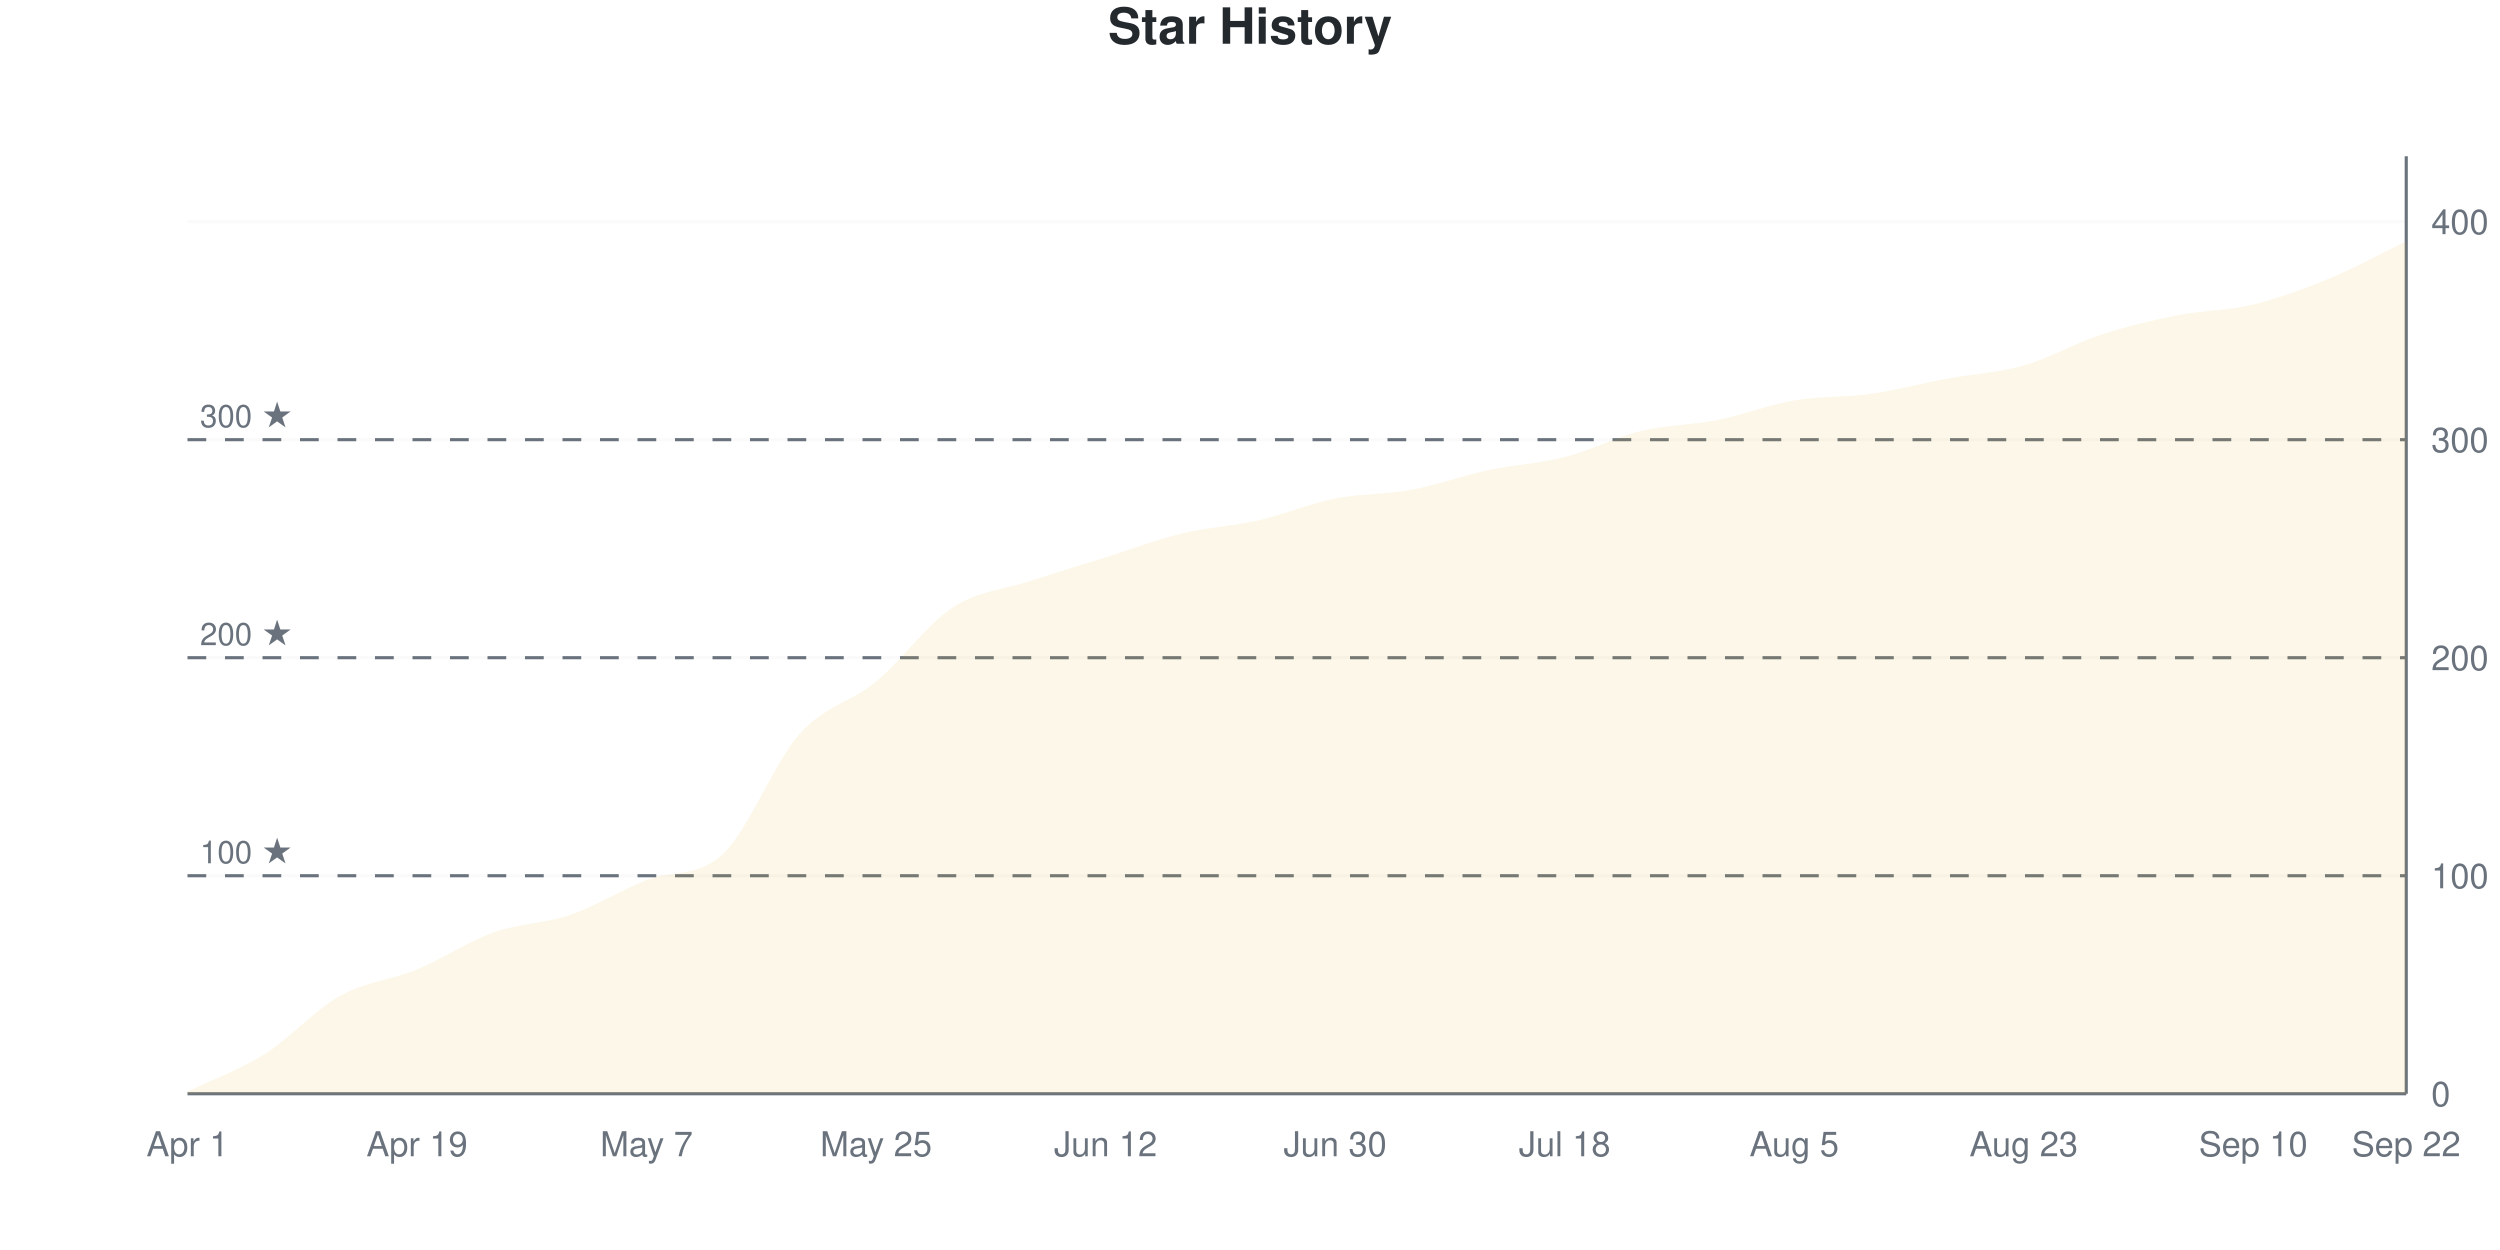
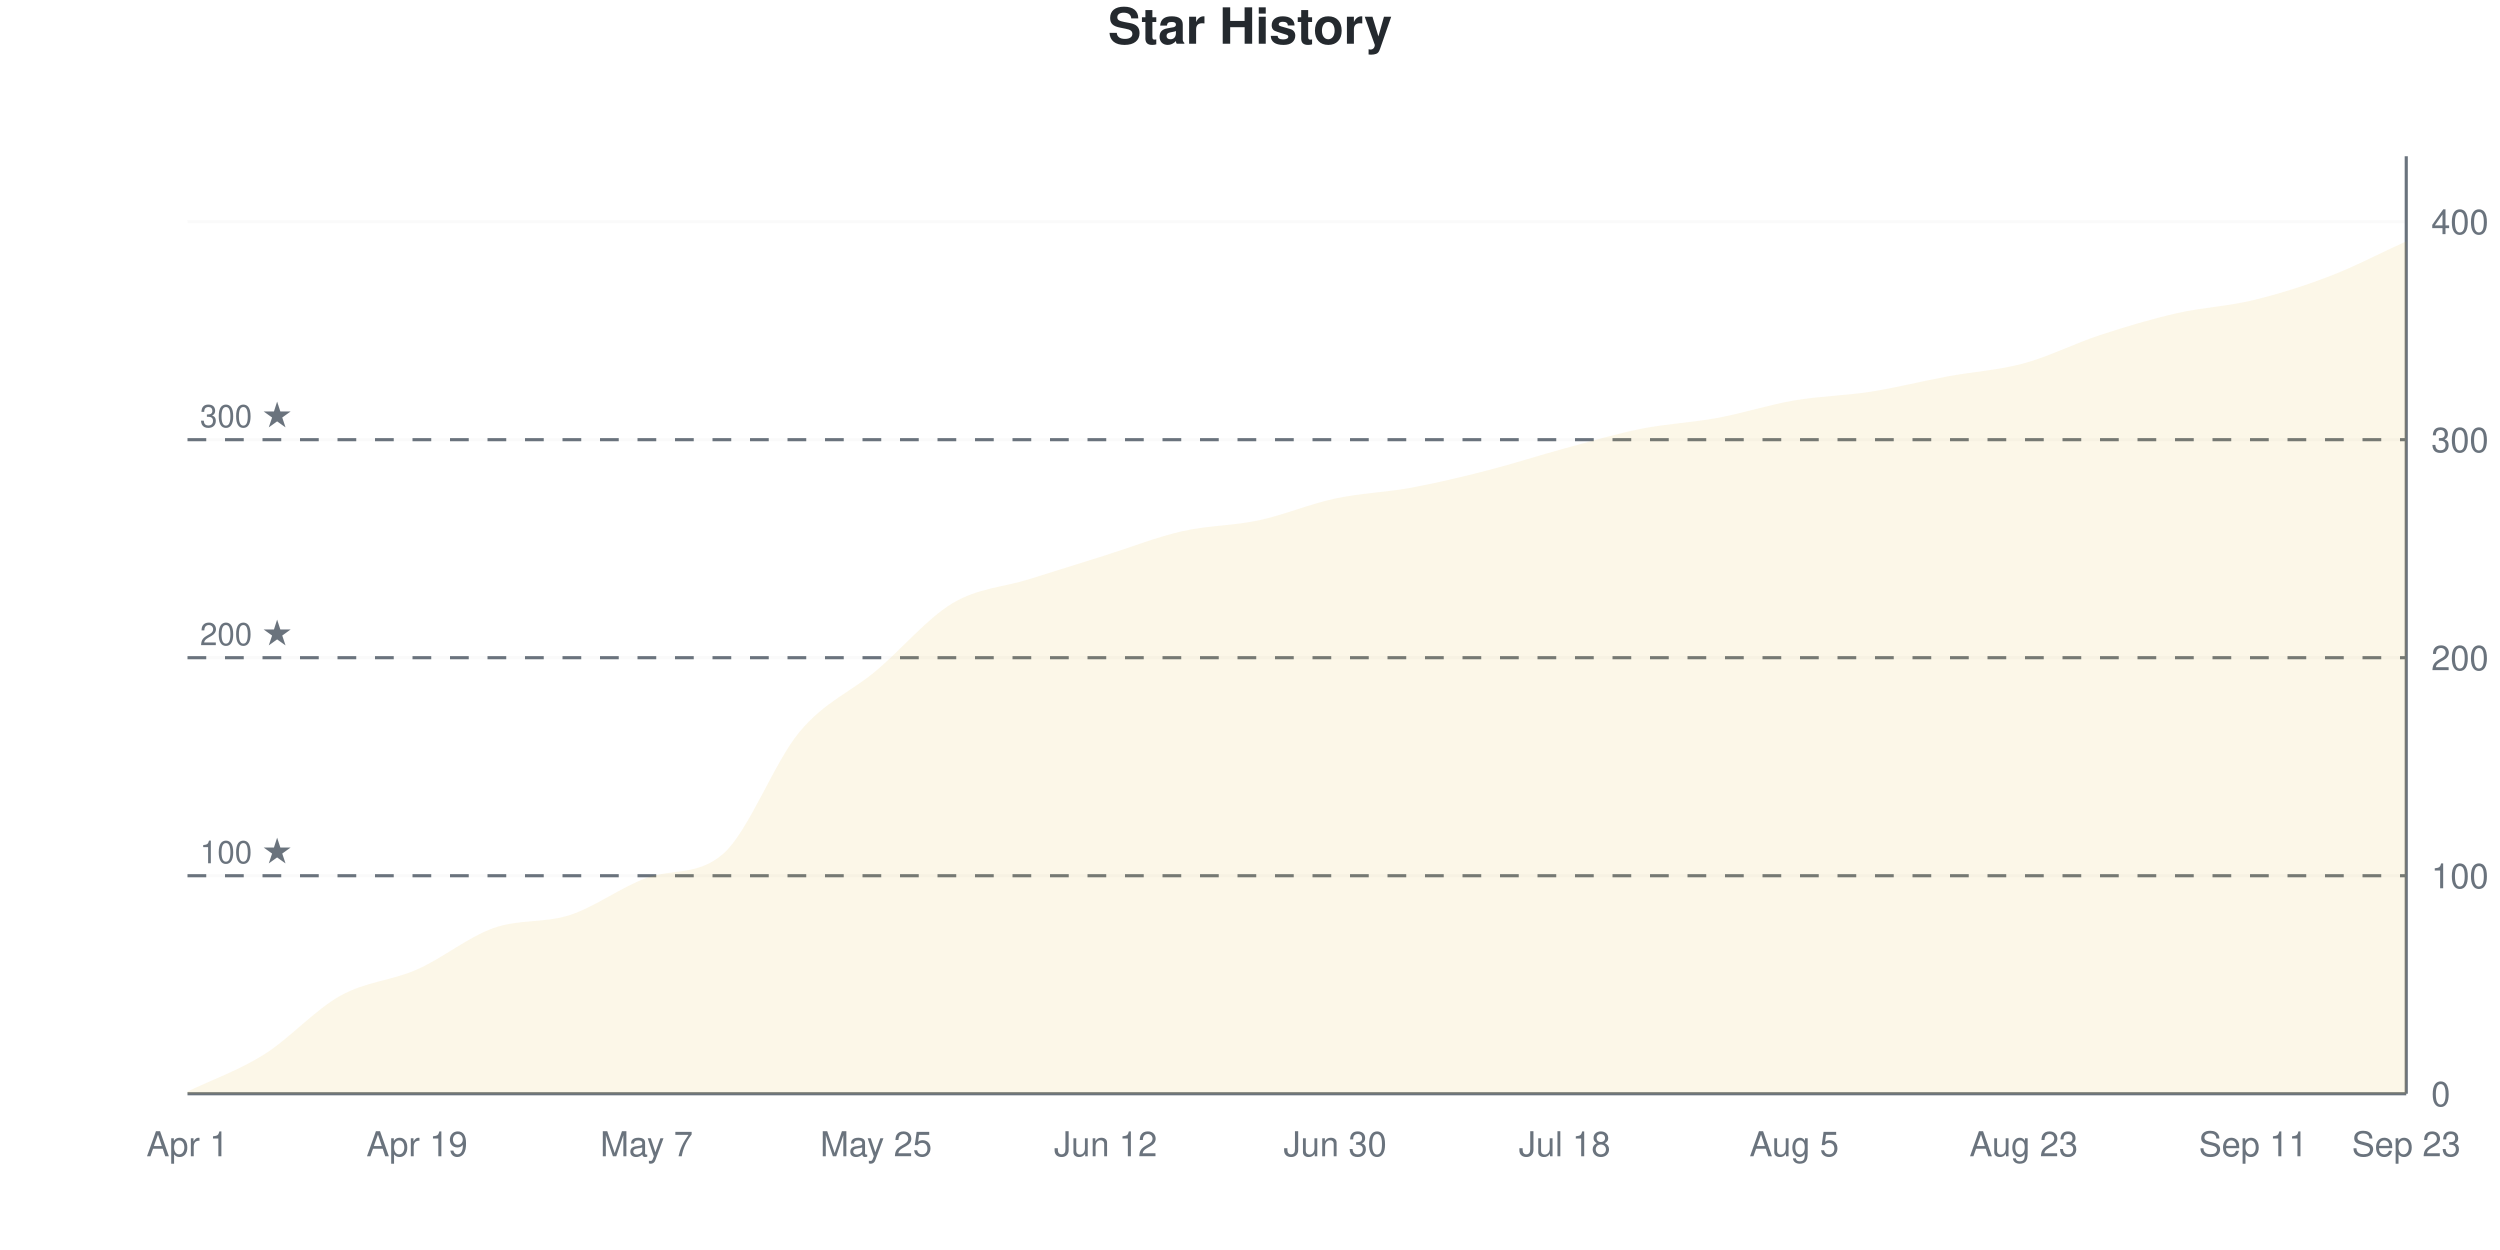
<svg xmlns="http://www.w3.org/2000/svg" viewBox="0 0 800 400" width="800" height="400">
  <style>
    @keyframes drawLine {
      to { stroke-dashoffset: 0; }
    }
    @keyframes fadeInPoint {
      from { opacity: 0; }
      to { opacity: 1; }
    }
    .data-line-0 {
      stroke-dasharray: 1172;
      stroke-dashoffset: 1172;
      animation: drawLine 2s ease-out forwards;
    }
    .data-point {
      opacity: 0;
      animation: fadeInPoint 0.5s ease-out forwards;
    }
    .chart-bg { fill: #fff; }
    .chart-text { fill: #24292e; }
    .chart-muted { fill: #6a737d; }
    .chart-grid { stroke: #eee; }
    .chart-axis { stroke: #6a737d; }
    @media (prefers-color-scheme: dark) {
      .chart-bg { fill: #0d1117; }
      .chart-text { fill: #e6edf3; }
      .chart-muted { fill: #8b949e; }
      .chart-grid { stroke: #21262d; }
      .chart-axis { stroke: #8b949e; }
    }
  </style>
  <rect width="800" height="400" class="chart-bg" />
  <text x="400" y="14" text-anchor="middle" class="chart-text" font-size="16" font-weight="bold" font-family="-apple-system, BlinkMacSystemFont, 'Segoe UI', Helvetica, Arial, sans-serif">Star History</text>
  <g class="grid">
    <line x1="60" y1="350" x2="770" y2="350" class="chart-grid" stroke-opacity="0.3" />
    <text x="778" y="354" text-anchor="start" class="chart-muted" font-size="11" font-family="-apple-system, BlinkMacSystemFont, 'Segoe UI', Helvetica, Arial, sans-serif">0</text>
    <line x1="60" y1="280.233" x2="770" y2="280.233" class="chart-grid" stroke-opacity="0.3" />
    <text x="778" y="284.233" text-anchor="start" class="chart-muted" font-size="11" font-family="-apple-system, BlinkMacSystemFont, 'Segoe UI', Helvetica, Arial, sans-serif">100</text>
    <line x1="60" y1="210.465" x2="770" y2="210.465" class="chart-grid" stroke-opacity="0.3" />
    <text x="778" y="214.465" text-anchor="start" class="chart-muted" font-size="11" font-family="-apple-system, BlinkMacSystemFont, 'Segoe UI', Helvetica, Arial, sans-serif">200</text>
    <line x1="60" y1="140.698" x2="770" y2="140.698" class="chart-grid" stroke-opacity="0.3" />
    <text x="778" y="144.698" text-anchor="start" class="chart-muted" font-size="11" font-family="-apple-system, BlinkMacSystemFont, 'Segoe UI', Helvetica, Arial, sans-serif">300</text>
    <line x1="60" y1="70.93" x2="770" y2="70.93" class="chart-grid" stroke-opacity="0.3" />
    <text x="778" y="74.93" text-anchor="start" class="chart-muted" font-size="11" font-family="-apple-system, BlinkMacSystemFont, 'Segoe UI', Helvetica, Arial, sans-serif">400</text>
  </g>
  <g class="milestones">
    <line x1="60" y1="280.233" x2="770" y2="280.233" class="chart-axis" stroke-width="1" stroke-dasharray="6,6" />
    <text x="64" y="276.233" class="chart-muted" font-size="10" font-family="-apple-system, BlinkMacSystemFont, 'Segoe UI', Helvetica, Arial, sans-serif">100 ★</text>
    <line x1="60" y1="210.465" x2="770" y2="210.465" class="chart-axis" stroke-width="1" stroke-dasharray="6,6" />
    <text x="64" y="206.465" class="chart-muted" font-size="10" font-family="-apple-system, BlinkMacSystemFont, 'Segoe UI', Helvetica, Arial, sans-serif">200 ★</text>
    <line x1="60" y1="140.698" x2="770" y2="140.698" class="chart-axis" stroke-width="1" stroke-dasharray="6,6" />
    <text x="64" y="136.698" class="chart-muted" font-size="10" font-family="-apple-system, BlinkMacSystemFont, 'Segoe UI', Helvetica, Arial, sans-serif">300 ★</text>
  </g>
  <g class="x-axis">
    <text x="60" y="370" text-anchor="middle" class="chart-muted" font-size="11" font-family="-apple-system, BlinkMacSystemFont, 'Segoe UI', Helvetica, Arial, sans-serif">Apr 1</text>
    <text x="133.448" y="370" text-anchor="middle" class="chart-muted" font-size="11" font-family="-apple-system, BlinkMacSystemFont, 'Segoe UI', Helvetica, Arial, sans-serif">Apr 19</text>
    <text x="206.897" y="370" text-anchor="middle" class="chart-muted" font-size="11" font-family="-apple-system, BlinkMacSystemFont, 'Segoe UI', Helvetica, Arial, sans-serif">May 7</text>
    <text x="280.345" y="370" text-anchor="middle" class="chart-muted" font-size="11" font-family="-apple-system, BlinkMacSystemFont, 'Segoe UI', Helvetica, Arial, sans-serif">May 25</text>
    <text x="353.793" y="370" text-anchor="middle" class="chart-muted" font-size="11" font-family="-apple-system, BlinkMacSystemFont, 'Segoe UI', Helvetica, Arial, sans-serif">Jun 12</text>
    <text x="427.241" y="370" text-anchor="middle" class="chart-muted" font-size="11" font-family="-apple-system, BlinkMacSystemFont, 'Segoe UI', Helvetica, Arial, sans-serif">Jun 30</text>
    <text x="500.69" y="370" text-anchor="middle" class="chart-muted" font-size="11" font-family="-apple-system, BlinkMacSystemFont, 'Segoe UI', Helvetica, Arial, sans-serif">Jul 18</text>
    <text x="574.138" y="370" text-anchor="middle" class="chart-muted" font-size="11" font-family="-apple-system, BlinkMacSystemFont, 'Segoe UI', Helvetica, Arial, sans-serif">Aug 5</text>
    <text x="647.586" y="370" text-anchor="middle" class="chart-muted" font-size="11" font-family="-apple-system, BlinkMacSystemFont, 'Segoe UI', Helvetica, Arial, sans-serif">Aug 23</text>
-     <text x="721.034" y="370" text-anchor="middle" class="chart-muted" font-size="11" font-family="-apple-system, BlinkMacSystemFont, 'Segoe UI', Helvetica, Arial, sans-serif">Sep 10</text>
-     <text x="770" y="370" text-anchor="middle" class="chart-muted" font-size="11" font-family="-apple-system, BlinkMacSystemFont, 'Segoe UI', Helvetica, Arial, sans-serif">Sep 22</text>
+     <text x="721.034" y="370" text-anchor="middle" class="chart-muted" font-size="11" font-family="-apple-system, BlinkMacSystemFont, 'Segoe UI', Helvetica, Arial, sans-serif">Sep 11</text>
+     <text x="770" y="370" text-anchor="middle" class="chart-muted" font-size="11" font-family="-apple-system, BlinkMacSystemFont, 'Segoe UI', Helvetica, Arial, sans-serif">Sep 23</text>
  </g>
  <line x1="770" y1="50" x2="770" y2="350" class="chart-axis" stroke-width="1" />
  <line x1="60" y1="350" x2="770" y2="350" class="chart-axis" stroke-width="1" />
-   <path d="M60,350 L60,349.302 C68.161,345.349 76.322,342.558 84.483,337.442 C92.644,332.326 100.805,323.14 108.966,318.605 C117.126,314.07 125.287,313.605 133.448,310.233 C141.609,306.86 149.77,301.279 157.931,298.372 C166.092,295.465 174.253,295.581 182.414,292.791 C190.575,290 198.736,284.856 206.897,281.628 C215.057,278.4 223.218,280.98 231.379,273.256 C239.54,265.531 247.701,244.07 255.862,234.884 C264.023,225.698 272.184,224.884 280.345,218.14 C288.506,211.395 296.667,199.767 304.828,194.419 C312.989,189.07 321.149,188.721 329.31,186.047 C337.471,183.372 345.632,180.93 353.793,178.372 C361.954,175.814 370.115,172.674 378.276,170.698 C386.437,168.721 394.598,168.372 402.759,166.512 C410.92,164.651 419.08,161.163 427.241,159.535 C435.402,157.907 443.563,158.256 451.724,156.744 C459.885,155.233 468.046,152.209 476.207,150.465 C484.368,148.721 492.529,148.372 500.69,146.279 C508.851,144.186 517.011,139.884 525.172,137.907 C533.333,135.93 541.494,136.047 549.655,134.419 C557.816,132.791 565.977,129.535 574.138,128.14 C582.299,126.744 590.46,127.209 598.621,126.047 C606.782,124.884 614.943,122.674 623.103,121.163 C631.264,119.651 639.425,119.302 647.586,116.977 C655.747,114.651 663.908,109.884 672.069,107.209 C680.23,104.535 688.391,102.558 696.552,100.93 C704.713,99.302 712.874,99.419 721.034,97.442 C729.195,95.465 737.356,92.442 745.517,89.07 C753.678,85.698 761.839,81.163 770,77.209 L770,350 L60,350 Z" fill="#dfb317" fill-opacity="0.1" />
-   <path d="M60,350 L60,349.302 C68.161,345.349 76.322,342.558 84.483,337.442 C92.644,332.326 100.805,323.14 108.966,318.605 C117.126,314.07 125.287,313.605 133.448,310.233 C141.609,306.86 149.77,301.279 157.931,298.372 C166.092,295.465 174.253,295.581 182.414,292.791 C190.575,290 198.736,284.856 206.897,281.628 C215.057,278.4 223.218,280.98 231.379,273.256 C239.54,265.531 247.701,244.07 255.862,234.884 C264.023,225.698 272.184,224.884 280.345,218.14 C288.506,211.395 296.667,199.767 304.828,194.419 C312.989,189.07 321.149,188.721 329.31,186.047 C337.471,183.372 345.632,180.93 353.793,178.372 C361.954,175.814 370.115,172.674 378.276,170.698 C386.437,168.721 394.598,168.372 402.759,166.512 C410.92,164.651 419.08,161.163 427.241,159.535 C435.402,157.907 443.563,158.256 451.724,156.744 C459.885,155.233 468.046,152.209 476.207,150.465 C484.368,148.721 492.529,148.372 500.69,146.279 C508.851,144.186 517.011,139.884 525.172,137.907 C533.333,135.93 541.494,136.047 549.655,134.419 C557.816,132.791 565.977,129.535 574.138,128.14 C582.299,126.744 590.46,127.209 598.621,126.047 C606.782,124.884 614.943,122.674 623.103,121.163 C631.264,119.651 639.425,119.302 647.586,116.977 C655.747,114.651 663.908,109.884 672.069,107.209 C680.23,104.535 688.391,102.558 696.552,100.93 C704.713,99.302 712.874,99.419 721.034,97.442 C729.195,95.465 737.356,92.442 745.517,89.07 C753.678,85.698 761.839,81.163 770,77.209" fill="none" stroke="#dfb317" stroke-width="2.5" class="data-line-0" />
+   <path d="M60,350 L60,349.302 C68.161,345.349 76.322,342.558 84.483,337.442 C92.644,332.326 100.805,323.14 108.966,318.605 C117.126,314.07 125.287,313.837 133.448,310.233 C141.609,306.628 149.77,299.884 157.931,296.977 C166.092,294.07 174.253,295.465 182.414,292.791 C190.575,290.116 198.736,283.889 206.897,280.93 C215.057,277.971 223.218,280.337 231.379,273.256 C239.54,266.175 247.701,243.953 255.862,234.186 C264.023,224.419 272.184,221.512 280.345,214.651 C288.506,207.791 296.667,197.907 304.828,193.023 C312.989,188.14 321.149,187.907 329.31,185.349 C337.471,182.791 345.632,180.233 353.793,177.674 C361.954,175.116 370.115,171.86 378.276,170 C386.437,168.14 394.598,168.256 402.759,166.512 C410.92,164.767 419.08,161.279 427.241,159.535 C435.402,157.791 443.563,157.558 451.724,156.047 C459.885,154.535 468.046,152.558 476.207,150.465 C484.368,148.372 492.529,145.698 500.69,143.488 C508.851,141.279 517.011,138.837 525.172,137.209 C533.333,135.581 541.494,135.233 549.655,133.721 C557.816,132.209 565.977,129.535 574.138,128.14 C582.299,126.744 590.46,126.628 598.621,125.349 C606.782,124.07 614.943,121.977 623.103,120.465 C631.264,118.953 639.425,118.488 647.586,116.279 C655.747,114.07 663.908,109.884 672.069,107.209 C680.23,104.535 688.391,102.093 696.552,100.233 C704.713,98.372 712.874,98.023 721.034,96.047 C729.195,94.07 737.356,91.512 745.517,88.372 C753.678,85.233 761.839,80.93 770,77.209 L770,350 L60,350 Z" fill="#dfb317" fill-opacity="0.1" />
+   <path d="M60,350 L60,349.302 C68.161,345.349 76.322,342.558 84.483,337.442 C92.644,332.326 100.805,323.14 108.966,318.605 C117.126,314.07 125.287,313.837 133.448,310.233 C141.609,306.628 149.77,299.884 157.931,296.977 C166.092,294.07 174.253,295.465 182.414,292.791 C190.575,290.116 198.736,283.889 206.897,280.93 C215.057,277.971 223.218,280.337 231.379,273.256 C239.54,266.175 247.701,243.953 255.862,234.186 C264.023,224.419 272.184,221.512 280.345,214.651 C288.506,207.791 296.667,197.907 304.828,193.023 C312.989,188.14 321.149,187.907 329.31,185.349 C337.471,182.791 345.632,180.233 353.793,177.674 C361.954,175.116 370.115,171.86 378.276,170 C386.437,168.14 394.598,168.256 402.759,166.512 C410.92,164.767 419.08,161.279 427.241,159.535 C435.402,157.791 443.563,157.558 451.724,156.047 C459.885,154.535 468.046,152.558 476.207,150.465 C484.368,148.372 492.529,145.698 500.69,143.488 C508.851,141.279 517.011,138.837 525.172,137.209 C533.333,135.581 541.494,135.233 549.655,133.721 C557.816,132.209 565.977,129.535 574.138,128.14 C582.299,126.744 590.46,126.628 598.621,125.349 C606.782,124.07 614.943,121.977 623.103,120.465 C631.264,118.953 639.425,118.488 647.586,116.279 C655.747,114.07 663.908,109.884 672.069,107.209 C680.23,104.535 688.391,102.093 696.552,100.233 C704.713,98.372 712.874,98.023 721.034,96.047 C729.195,94.07 737.356,91.512 745.517,88.372 C753.678,85.233 761.839,80.93 770,77.209" fill="none" stroke="#dfb317" stroke-width="2.5" class="data-line-0" />
  <g class="points">
    <circle cx="60" cy="349.302" r="4" fill="#dfb317" class="data-point" style="animation-delay: 1.50s" />
    <circle cx="84.483" cy="337.442" r="4" fill="#dfb317" class="data-point" style="animation-delay: 1.55s" />
    <circle cx="108.966" cy="318.605" r="4" fill="#dfb317" class="data-point" style="animation-delay: 1.60s" />
    <circle cx="133.448" cy="310.233" r="4" fill="#dfb317" class="data-point" style="animation-delay: 1.65s" />
-     <circle cx="157.931" cy="298.372" r="4" fill="#dfb317" class="data-point" style="animation-delay: 1.70s" />
+     <circle cx="157.931" cy="296.977" r="4" fill="#dfb317" class="data-point" style="animation-delay: 1.70s" />
    <circle cx="182.414" cy="292.791" r="4" fill="#dfb317" class="data-point" style="animation-delay: 1.75s" />
-     <circle cx="206.897" cy="281.628" r="4" fill="#dfb317" class="data-point" style="animation-delay: 1.80s" />
+     <circle cx="206.897" cy="280.93" r="4" fill="#dfb317" class="data-point" style="animation-delay: 1.80s" />
    <circle cx="231.379" cy="273.256" r="4" fill="#dfb317" class="data-point" style="animation-delay: 1.85s" />
-     <circle cx="255.862" cy="234.884" r="4" fill="#dfb317" class="data-point" style="animation-delay: 1.90s" />
-     <circle cx="280.345" cy="218.14" r="4" fill="#dfb317" class="data-point" style="animation-delay: 1.95s" />
-     <circle cx="304.828" cy="194.419" r="4" fill="#dfb317" class="data-point" style="animation-delay: 2.00s" />
-     <circle cx="329.31" cy="186.047" r="4" fill="#dfb317" class="data-point" style="animation-delay: 2.05s" />
-     <circle cx="353.793" cy="178.372" r="4" fill="#dfb317" class="data-point" style="animation-delay: 2.10s" />
-     <circle cx="378.276" cy="170.698" r="4" fill="#dfb317" class="data-point" style="animation-delay: 2.15s" />
+     <circle cx="255.862" cy="234.186" r="4" fill="#dfb317" class="data-point" style="animation-delay: 1.90s" />
+     <circle cx="280.345" cy="214.651" r="4" fill="#dfb317" class="data-point" style="animation-delay: 1.95s" />
+     <circle cx="304.828" cy="193.023" r="4" fill="#dfb317" class="data-point" style="animation-delay: 2.00s" />
+     <circle cx="329.31" cy="185.349" r="4" fill="#dfb317" class="data-point" style="animation-delay: 2.05s" />
+     <circle cx="353.793" cy="177.674" r="4" fill="#dfb317" class="data-point" style="animation-delay: 2.10s" />
+     <circle cx="378.276" cy="170" r="4" fill="#dfb317" class="data-point" style="animation-delay: 2.15s" />
    <circle cx="402.759" cy="166.512" r="4" fill="#dfb317" class="data-point" style="animation-delay: 2.20s" />
    <circle cx="427.241" cy="159.535" r="4" fill="#dfb317" class="data-point" style="animation-delay: 2.25s" />
-     <circle cx="451.724" cy="156.744" r="4" fill="#dfb317" class="data-point" style="animation-delay: 2.30s" />
+     <circle cx="451.724" cy="156.047" r="4" fill="#dfb317" class="data-point" style="animation-delay: 2.30s" />
    <circle cx="476.207" cy="150.465" r="4" fill="#dfb317" class="data-point" style="animation-delay: 2.35s" />
-     <circle cx="500.69" cy="146.279" r="4" fill="#dfb317" class="data-point" style="animation-delay: 2.40s" />
-     <circle cx="525.172" cy="137.907" r="4" fill="#dfb317" class="data-point" style="animation-delay: 2.45s" />
-     <circle cx="549.655" cy="134.419" r="4" fill="#dfb317" class="data-point" style="animation-delay: 2.50s" />
+     <circle cx="500.69" cy="143.488" r="4" fill="#dfb317" class="data-point" style="animation-delay: 2.40s" />
+     <circle cx="525.172" cy="137.209" r="4" fill="#dfb317" class="data-point" style="animation-delay: 2.45s" />
+     <circle cx="549.655" cy="133.721" r="4" fill="#dfb317" class="data-point" style="animation-delay: 2.50s" />
    <circle cx="574.138" cy="128.14" r="4" fill="#dfb317" class="data-point" style="animation-delay: 2.55s" />
-     <circle cx="598.621" cy="126.047" r="4" fill="#dfb317" class="data-point" style="animation-delay: 2.60s" />
-     <circle cx="623.103" cy="121.163" r="4" fill="#dfb317" class="data-point" style="animation-delay: 2.65s" />
-     <circle cx="647.586" cy="116.977" r="4" fill="#dfb317" class="data-point" style="animation-delay: 2.70s" />
+     <circle cx="598.621" cy="125.349" r="4" fill="#dfb317" class="data-point" style="animation-delay: 2.60s" />
+     <circle cx="623.103" cy="120.465" r="4" fill="#dfb317" class="data-point" style="animation-delay: 2.65s" />
+     <circle cx="647.586" cy="116.279" r="4" fill="#dfb317" class="data-point" style="animation-delay: 2.70s" />
    <circle cx="672.069" cy="107.209" r="4" fill="#dfb317" class="data-point" style="animation-delay: 2.75s" />
-     <circle cx="696.552" cy="100.93" r="4" fill="#dfb317" class="data-point" style="animation-delay: 2.80s" />
-     <circle cx="721.034" cy="97.442" r="4" fill="#dfb317" class="data-point" style="animation-delay: 2.85s" />
-     <circle cx="745.517" cy="89.07" r="4" fill="#dfb317" class="data-point" style="animation-delay: 2.90s" />
+     <circle cx="696.552" cy="100.233" r="4" fill="#dfb317" class="data-point" style="animation-delay: 2.80s" />
+     <circle cx="721.034" cy="96.047" r="4" fill="#dfb317" class="data-point" style="animation-delay: 2.85s" />
+     <circle cx="745.517" cy="88.372" r="4" fill="#dfb317" class="data-point" style="animation-delay: 2.90s" />
    <circle cx="770" cy="77.209" r="4" fill="#dfb317" class="data-point" style="animation-delay: 2.95s" />
  </g>
</svg>
